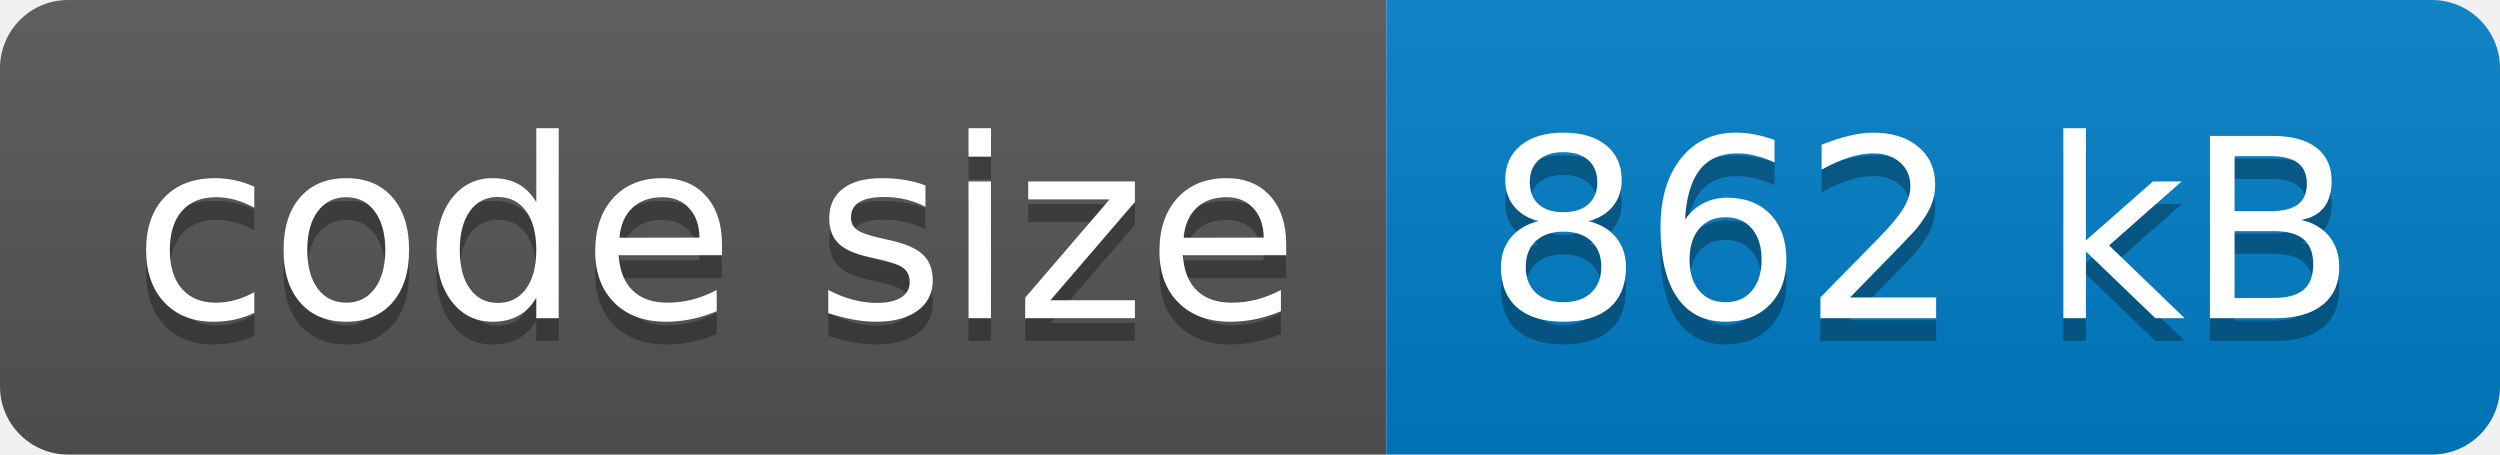
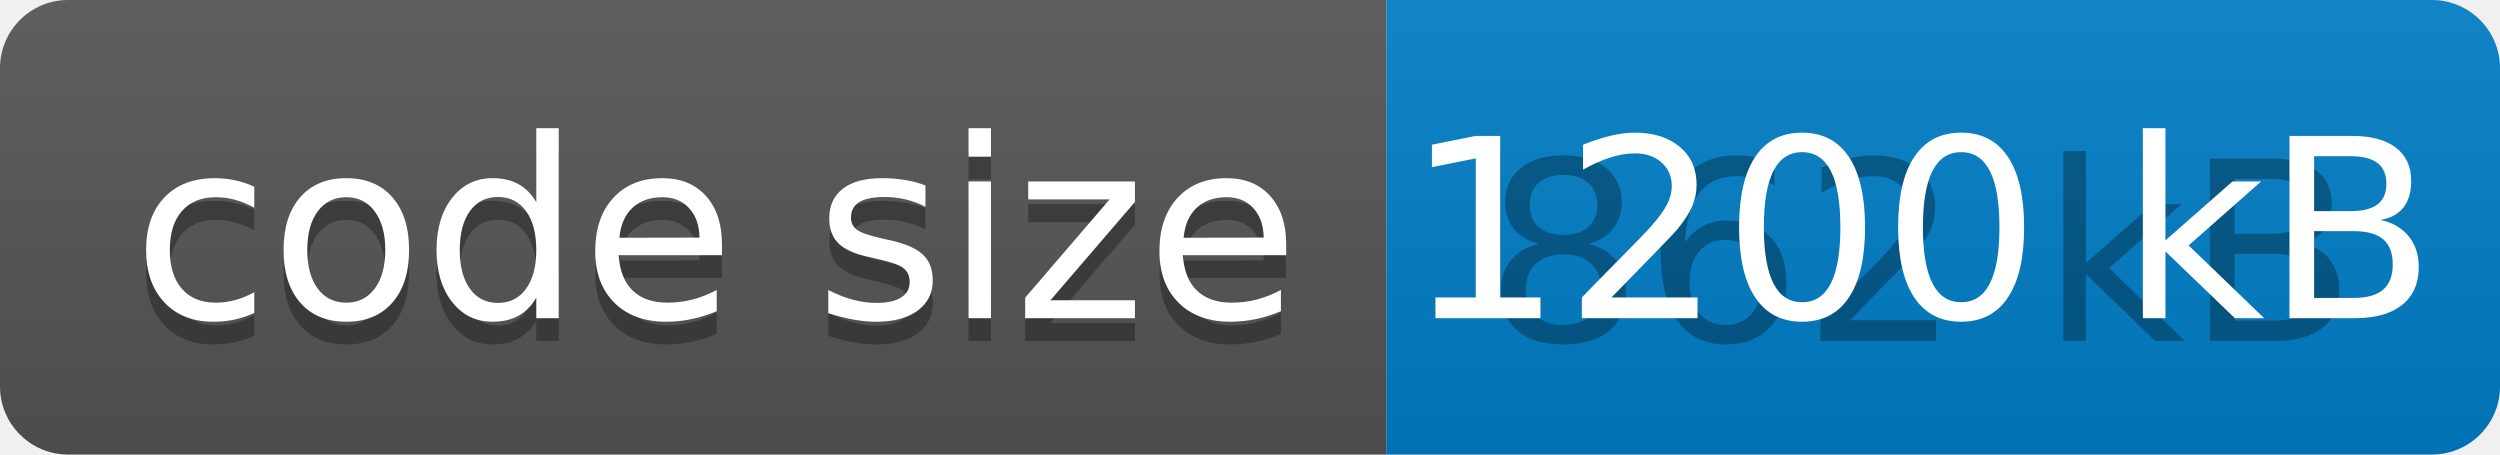
<svg xmlns="http://www.w3.org/2000/svg" width="110" height="20">
  <linearGradient id="b" x2="0" y2="100%">
    <stop offset="0" stop-color="#bbb" stop-opacity=".1" />
    <stop offset="1" stop-opacity=".1" />
  </linearGradient>
  <clipPath id="a">
    <rect width="110" height="20" rx="3" fill="#fff" />
  </clipPath>
  <g clip-path="url(#a)">
    <path fill="#555" d="M0 0h61v20H0z" />
    <path fill="#007ec6" d="M61 0h49v20H61z" />
    <path fill="url(#b)" d="M0 0h110v20H0z" />
  </g>
  <g fill="#fff" text-anchor="middle" font-family="DejaVu Sans,Verdana,Geneva,sans-serif" font-size="110">
    <text x="315" y="150" fill="#010101" fill-opacity=".3" transform="scale(.1)" textLength="510">code size</text>
    <text x="315" y="140" transform="scale(.1)" textLength="510">code size</text>
    <text x="845" y="150" fill="#010101" fill-opacity=".3" transform="scale(.1)" textLength="390">862 kB</text>
-     <text x="845" y="140" transform="scale(.1)" textLength="390">862 kB</text>
+     <text x="845" y="140" transform="scale(.1)" textLength="390">1200 kB</text>
  </g>
</svg>
